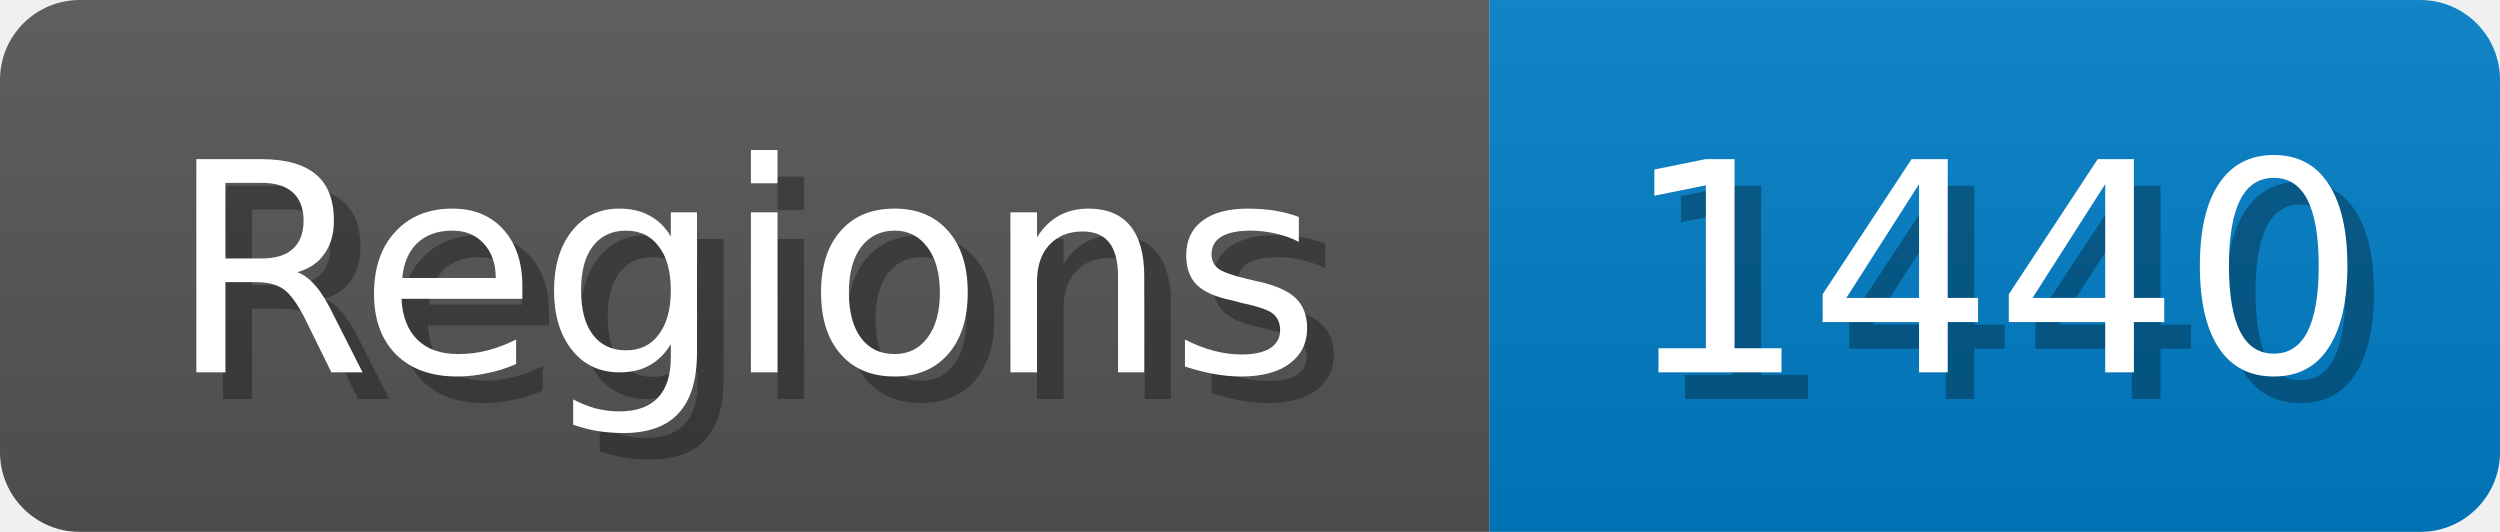
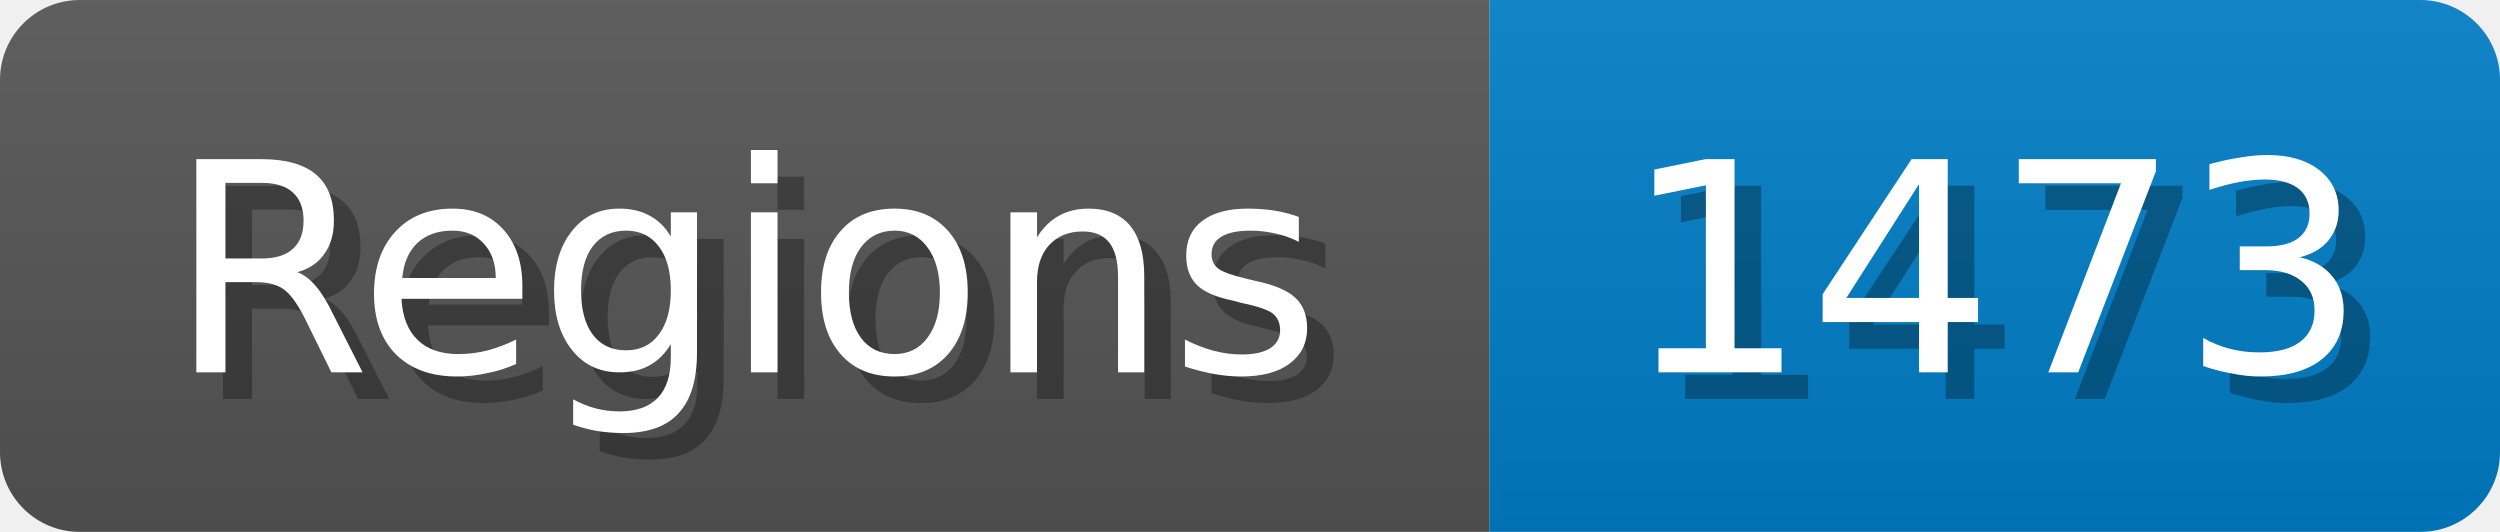
<svg xmlns="http://www.w3.org/2000/svg" width="94" height="20">
  <linearGradient id="b" x2="0" y2="100%">
    <stop offset="0" stop-color="#bbb" stop-opacity=".1" />
    <stop offset="1" stop-opacity=".1" />
  </linearGradient>
  <mask id="anybadge_1">
    <rect width="94" height="20" rx="3" fill="#fff" />
  </mask>
  <g mask="url(#anybadge_1)">
    <path fill="#555" d="M0 0h56v20H0z" />
    <path fill="#007ec6" d="M56 0h38v20H56z" />
    <path fill="url(#b)" d="M0 0h94v20H0z" />
  </g>
  <g fill="#fff" text-anchor="middle" font-family="DejaVu Sans,Verdana,Geneva,sans-serif" font-size="11">
    <text x="29.0" y="15" fill="#010101" fill-opacity=".3">Regions</text>
    <text x="28.0" y="14">Regions</text>
  </g>
  <g fill="#fff" text-anchor="middle" font-family="DejaVu Sans,Verdana,Geneva,sans-serif" font-size="11">
-     <text x="76.0" y="15" fill="#010101" fill-opacity=".3">1440</text>
-     <text x="75.0" y="14">1440</text>
+     <text x="76.0" y="15" fill="#010101" fill-opacity=".3">1473</text>
+     <text x="75.0" y="14">1473</text>
  </g>
</svg>
